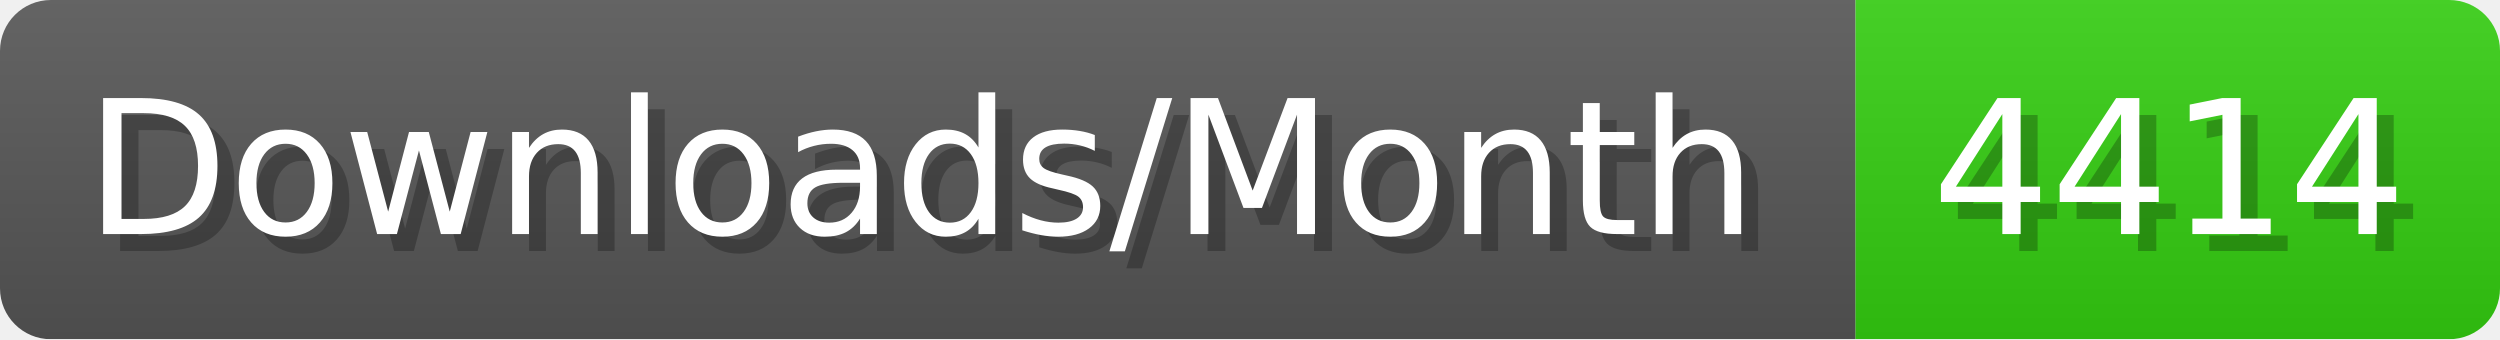
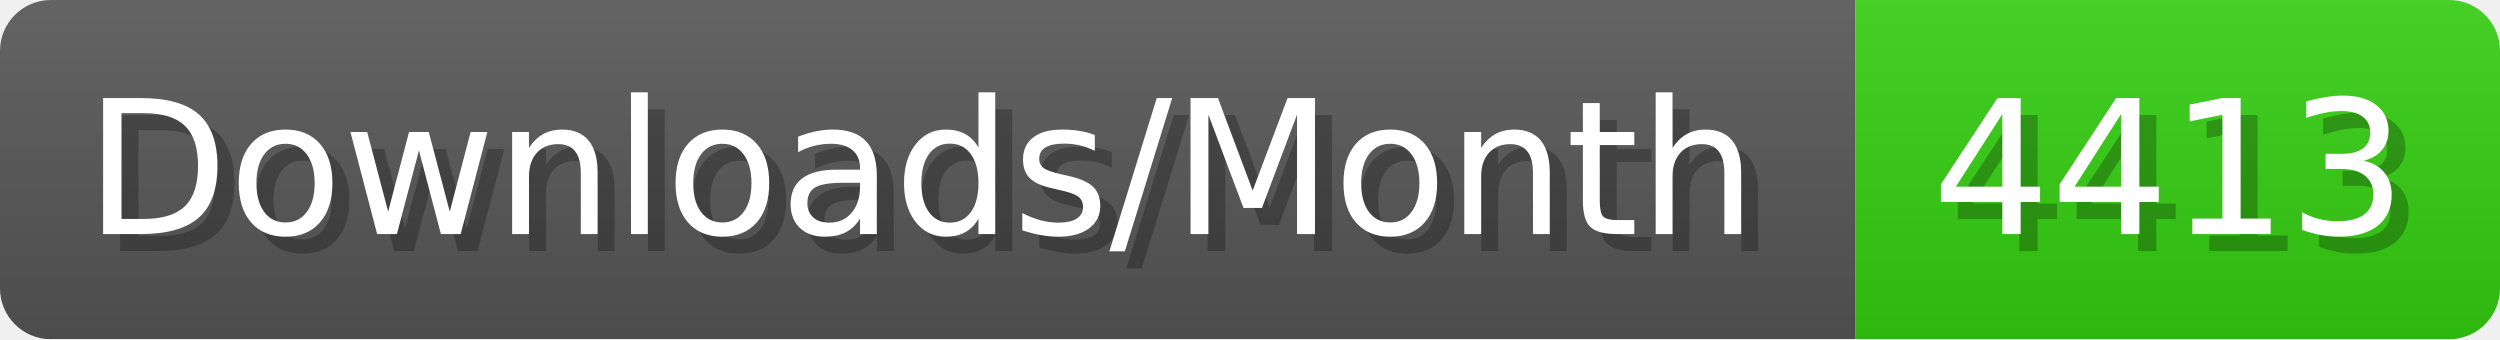
- <svg xmlns="http://www.w3.org/2000/svg" width="147.4" height="20" viewBox="0 0 1474 200" role="img" aria-label="Downloads/Month: 4414">
+ <svg xmlns="http://www.w3.org/2000/svg" width="147.4" height="20" viewBox="0 0 1474 200" role="img" aria-label="Downloads/Month: 4413">
  <linearGradient id="YlXUI" x2="0" y2="100%">
    <stop offset="0" stop-opacity=".1" stop-color="#EEE" />
    <stop offset="1" stop-opacity=".1" />
  </linearGradient>
  <mask id="JHhop">
    <rect width="1474" height="200" rx="30" fill="#FFF" />
  </mask>
  <g mask="url(#JHhop)">
    <rect width="1094" height="200" fill="#555" />
    <rect width="380" height="200" fill="#3C1" x="1094" />
    <rect width="1474" height="200" fill="url(#YlXUI)" />
  </g>
  <g aria-hidden="true" fill="#fff" text-anchor="start" font-family="Verdana,DejaVu Sans,sans-serif" font-size="110">
    <text x="60" y="148" textLength="994" fill="#000" opacity="0.25">Downloads/Month</text>
    <text x="50" y="138" textLength="994">Downloads/Month</text>
-     <text x="1149" y="148" textLength="280" fill="#000" opacity="0.25">4414</text>
-     <text x="1139" y="138" textLength="280">4414</text>
+     <text x="1149" y="148" textLength="280" fill="#000" opacity="0.25">4413</text>
+     <text x="1139" y="138" textLength="280">4413</text>
  </g>
</svg>
